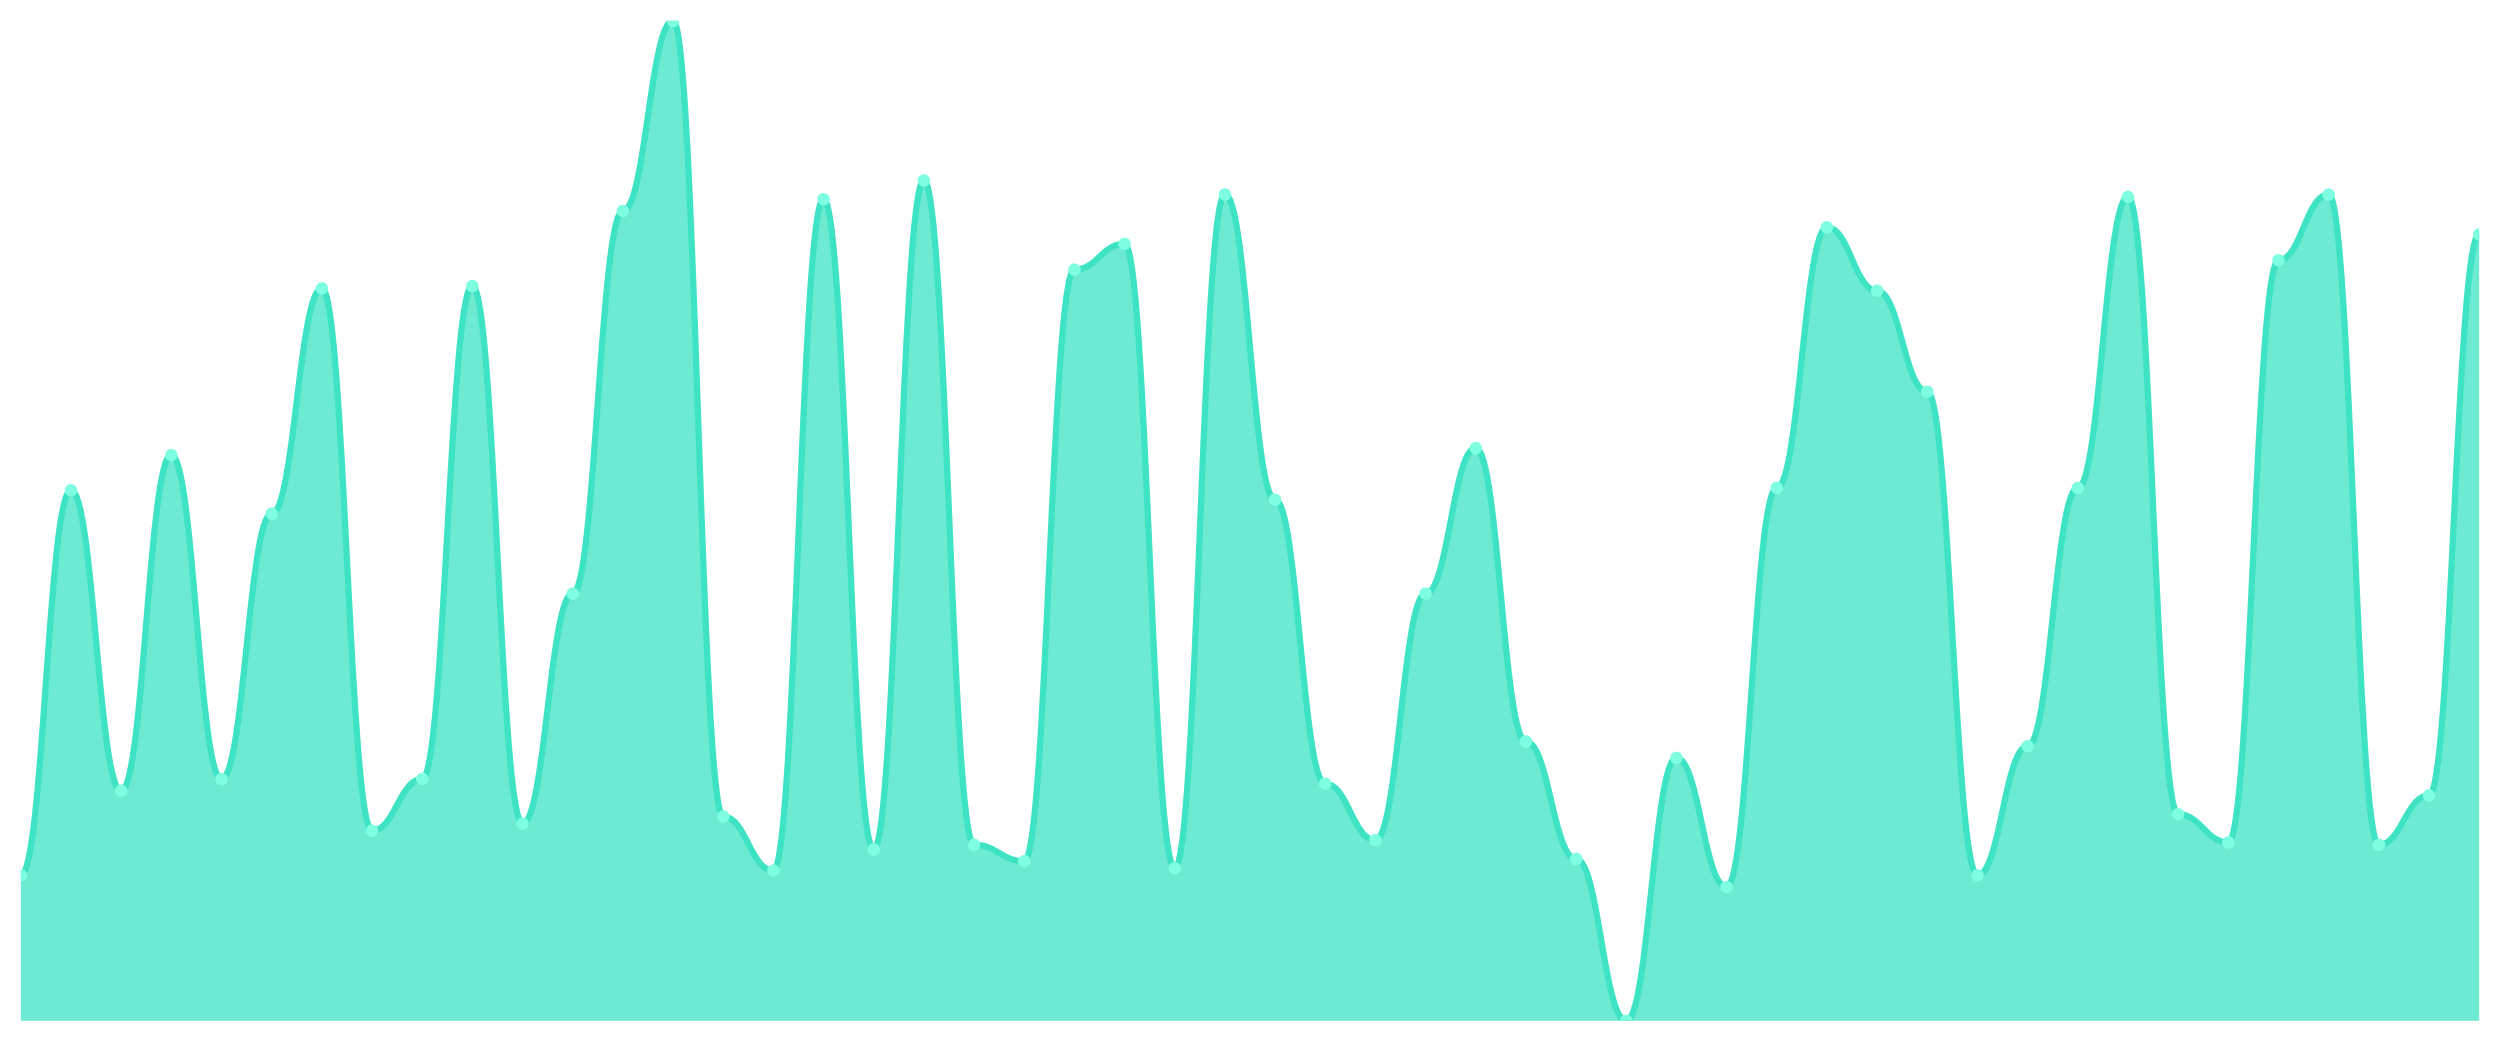
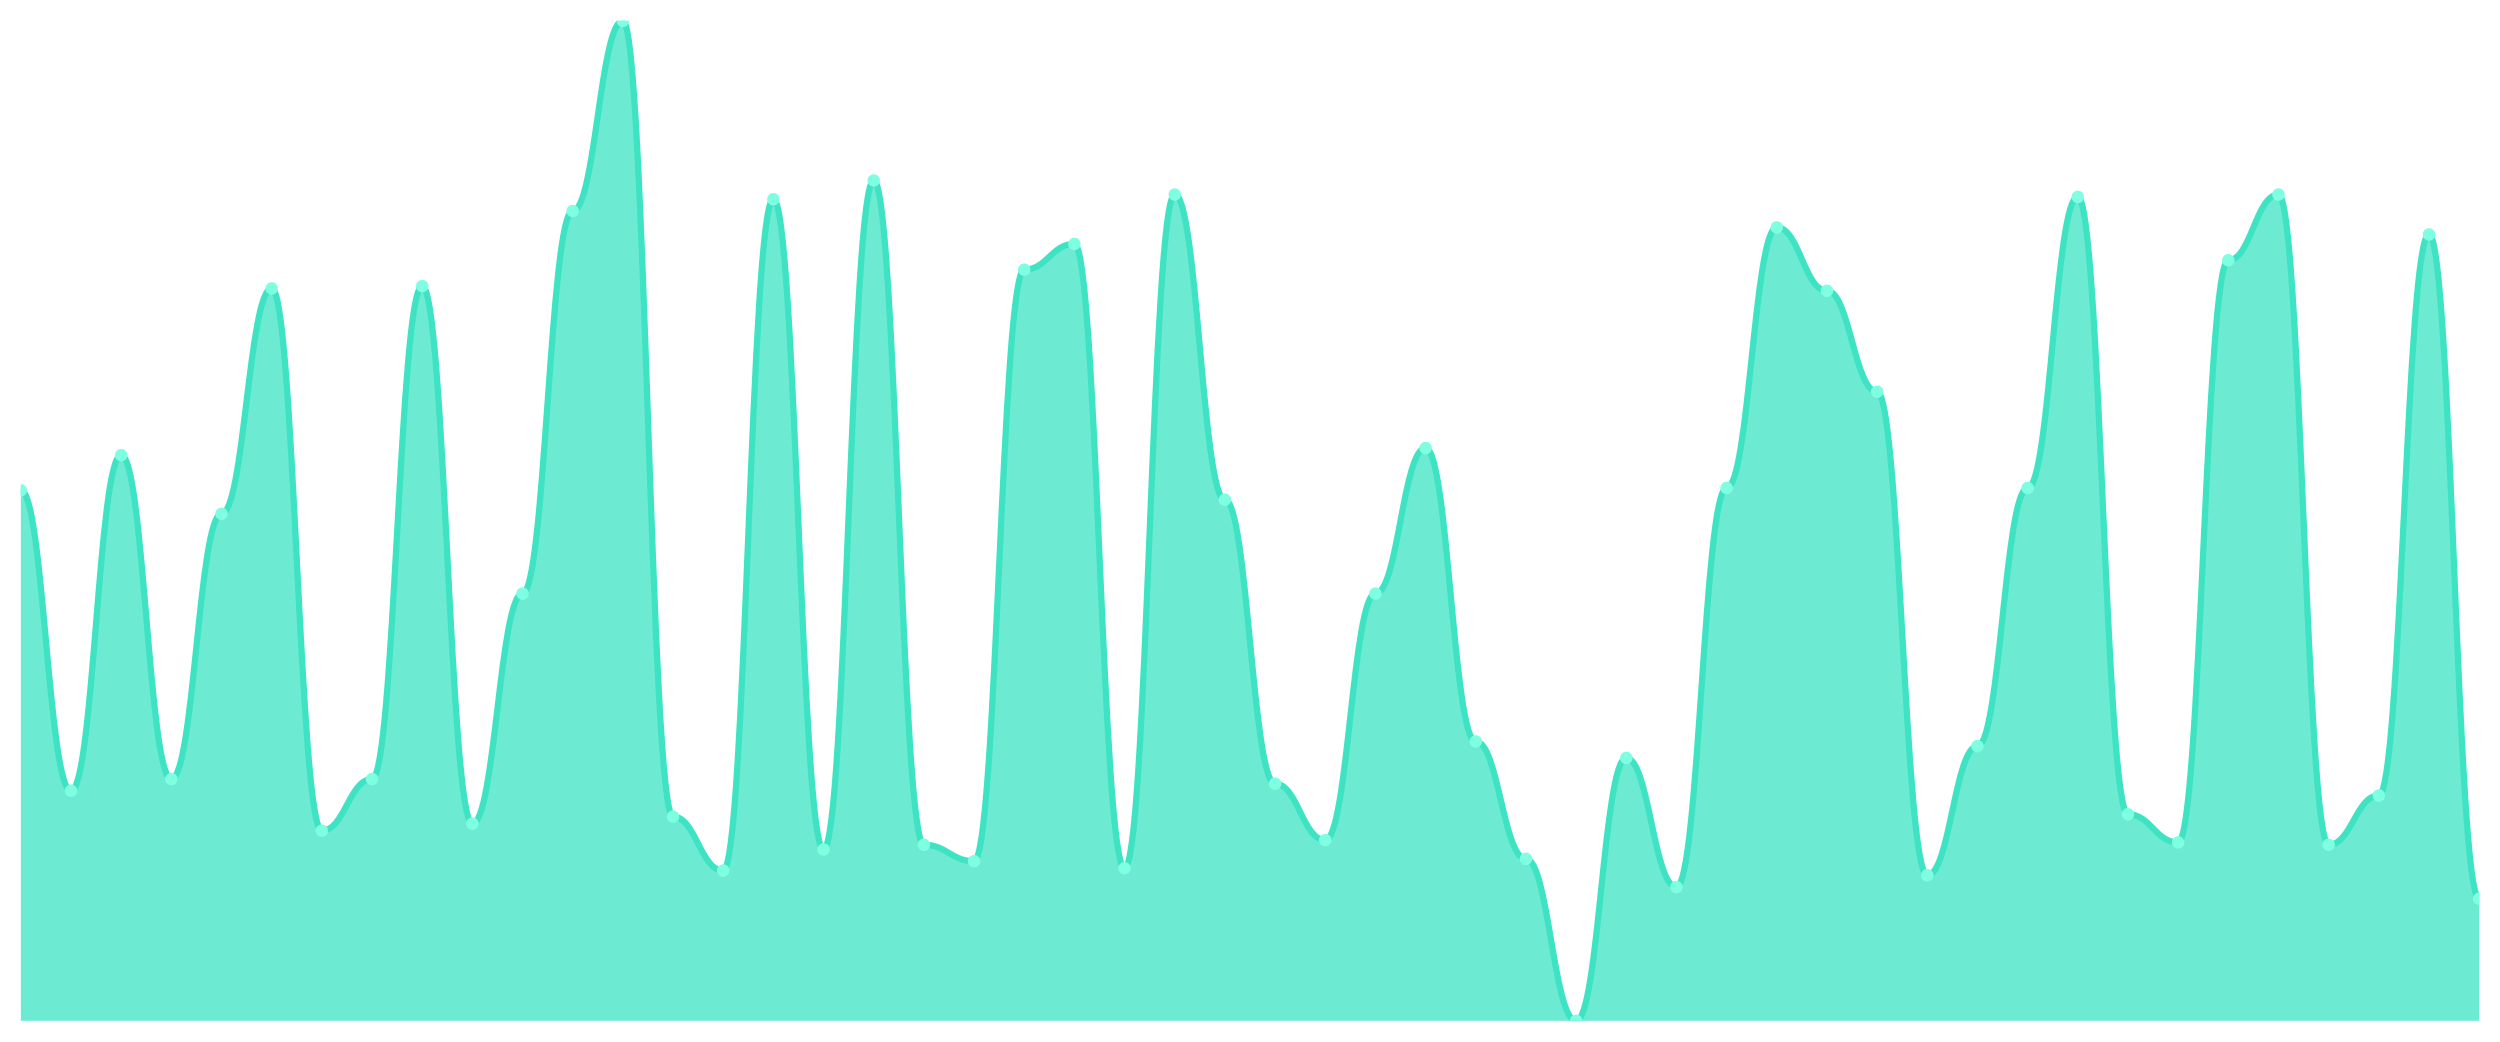
<svg xmlns="http://www.w3.org/2000/svg" viewBox="0 0 1200 500" width="1200" height="500">
  <defs>
    <clipPath id="c">
      <rect x="10" y="10" width="1180" height="480" />
    </clipPath>
  </defs>
  <rect width="1200" height="500" fill="none" />
  <g clip-path="url(#c)">
-     <path d="M 10,490 L 10,420.141 C 20.837,420.141 23.245,235.352 34.082,235.352 C 44.918,235.352 47.327,379.577 58.163,379.577 C 69,379.577 71.408,218.451 82.245,218.451 C 93.082,218.451 95.49,373.944 106.327,373.944 C 117.163,373.944 119.571,246.62 130.408,246.62 C 141.245,246.62 143.653,138.451 154.49,138.451 C 165.327,138.451 167.735,398.732 178.571,398.732 C 189.408,398.732 191.816,373.944 202.653,373.944 C 213.49,373.944 215.898,137.324 226.735,137.324 C 237.571,137.324 239.98,395.352 250.816,395.352 C 261.653,395.352 264.061,284.93 274.898,284.93 C 285.735,284.93 288.143,101.268 298.98,101.268 C 309.816,101.268 312.224,10 323.061,10 C 333.898,10 336.306,391.972 347.143,391.972 C 357.98,391.972 360.388,417.887 371.224,417.887 C 382.061,417.887 384.469,95.634 395.306,95.634 C 406.143,95.634 408.551,407.746 419.388,407.746 C 430.224,407.746 432.633,86.62 443.469,86.62 C 454.306,86.62 456.714,405.493 467.551,405.493 C 478.388,405.493 480.796,413.38 491.633,413.38 C 502.469,413.38 504.878,129.437 515.714,129.437 C 526.551,129.437 528.959,117.042 539.796,117.042 C 550.633,117.042 553.041,416.761 563.878,416.761 C 574.714,416.761 577.122,93.38 587.959,93.38 C 598.796,93.38 601.204,239.859 612.041,239.859 C 622.878,239.859 625.286,376.197 636.122,376.197 C 646.959,376.197 649.367,403.239 660.204,403.239 C 671.041,403.239 673.449,284.93 684.286,284.93 C 695.122,284.93 697.531,215.07 708.367,215.07 C 719.204,215.07 721.612,355.915 732.449,355.915 C 743.286,355.915 745.694,412.254 756.531,412.254 C 767.367,412.254 769.776,490 780.612,490 C 791.449,490 793.857,363.803 804.694,363.803 C 815.531,363.803 817.939,425.775 828.776,425.775 C 839.612,425.775 842.02,234.225 852.857,234.225 C 863.694,234.225 866.102,109.155 876.939,109.155 C 887.776,109.155 890.184,139.577 901.02,139.577 C 911.857,139.577 914.265,188.028 925.102,188.028 C 935.939,188.028 938.347,420.141 949.184,420.141 C 960.02,420.141 962.429,358.169 973.265,358.169 C 984.102,358.169 986.51,234.225 997.347,234.225 C 1008.184,234.225 1010.592,94.507 1021.429,94.507 C 1032.265,94.507 1034.673,390.845 1045.51,390.845 C 1056.347,390.845 1058.755,404.366 1069.592,404.366 C 1080.429,404.366 1082.837,124.93 1093.673,124.93 C 1104.51,124.93 1106.918,93.38 1117.755,93.38 C 1128.592,93.38 1131,405.493 1141.837,405.493 C 1152.673,405.493 1155.082,381.831 1165.918,381.831 C 1176.755,381.831 1179.163,112.535 1190,112.535 L 1190,490 Z" fill="rgba(61,227,195,0.75)" />
-     <path d="M 10,420.141 C 20.837,420.141 23.245,235.352 34.082,235.352 C 44.918,235.352 47.327,379.577 58.163,379.577 C 69,379.577 71.408,218.451 82.245,218.451 C 93.082,218.451 95.49,373.944 106.327,373.944 C 117.163,373.944 119.571,246.62 130.408,246.62 C 141.245,246.62 143.653,138.451 154.49,138.451 C 165.327,138.451 167.735,398.732 178.571,398.732 C 189.408,398.732 191.816,373.944 202.653,373.944 C 213.49,373.944 215.898,137.324 226.735,137.324 C 237.571,137.324 239.98,395.352 250.816,395.352 C 261.653,395.352 264.061,284.93 274.898,284.93 C 285.735,284.93 288.143,101.268 298.98,101.268 C 309.816,101.268 312.224,10 323.061,10 C 333.898,10 336.306,391.972 347.143,391.972 C 357.98,391.972 360.388,417.887 371.224,417.887 C 382.061,417.887 384.469,95.634 395.306,95.634 C 406.143,95.634 408.551,407.746 419.388,407.746 C 430.224,407.746 432.633,86.62 443.469,86.62 C 454.306,86.62 456.714,405.493 467.551,405.493 C 478.388,405.493 480.796,413.38 491.633,413.38 C 502.469,413.38 504.878,129.437 515.714,129.437 C 526.551,129.437 528.959,117.042 539.796,117.042 C 550.633,117.042 553.041,416.761 563.878,416.761 C 574.714,416.761 577.122,93.38 587.959,93.38 C 598.796,93.38 601.204,239.859 612.041,239.859 C 622.878,239.859 625.286,376.197 636.122,376.197 C 646.959,376.197 649.367,403.239 660.204,403.239 C 671.041,403.239 673.449,284.93 684.286,284.93 C 695.122,284.93 697.531,215.07 708.367,215.07 C 719.204,215.07 721.612,355.915 732.449,355.915 C 743.286,355.915 745.694,412.254 756.531,412.254 C 767.367,412.254 769.776,490 780.612,490 C 791.449,490 793.857,363.803 804.694,363.803 C 815.531,363.803 817.939,425.775 828.776,425.775 C 839.612,425.775 842.02,234.225 852.857,234.225 C 863.694,234.225 866.102,109.155 876.939,109.155 C 887.776,109.155 890.184,139.577 901.02,139.577 C 911.857,139.577 914.265,188.028 925.102,188.028 C 935.939,188.028 938.347,420.141 949.184,420.141 C 960.02,420.141 962.429,358.169 973.265,358.169 C 984.102,358.169 986.51,234.225 997.347,234.225 C 1008.184,234.225 1010.592,94.507 1021.429,94.507 C 1032.265,94.507 1034.673,390.845 1045.51,390.845 C 1056.347,390.845 1058.755,404.366 1069.592,404.366 C 1080.429,404.366 1082.837,124.93 1093.673,124.93 C 1104.51,124.93 1106.918,93.38 1117.755,93.38 C 1128.592,93.38 1131,405.493 1141.837,405.493 C 1152.673,405.493 1155.082,381.831 1165.918,381.831 C 1176.755,381.831 1179.163,112.535 1190,112.535" fill="none" stroke="#3de3c3" stroke-width="3" stroke-linecap="round" stroke-linejoin="round" />
-     <circle cx="10" cy="420.141" r="3" fill="#7fffe1" />
-     <circle cx="34.082" cy="235.352" r="3" fill="#7fffe1" />
-     <circle cx="58.163" cy="379.577" r="3" fill="#7fffe1" />
-     <circle cx="82.245" cy="218.451" r="3" fill="#7fffe1" />
-     <circle cx="106.327" cy="373.944" r="3" fill="#7fffe1" />
-     <circle cx="130.408" cy="246.62" r="3" fill="#7fffe1" />
-     <circle cx="154.49" cy="138.451" r="3" fill="#7fffe1" />
-     <circle cx="178.571" cy="398.732" r="3" fill="#7fffe1" />
-     <circle cx="202.653" cy="373.944" r="3" fill="#7fffe1" />
-     <circle cx="226.735" cy="137.324" r="3" fill="#7fffe1" />
-     <circle cx="250.816" cy="395.352" r="3" fill="#7fffe1" />
-     <circle cx="274.898" cy="284.93" r="3" fill="#7fffe1" />
-     <circle cx="298.98" cy="101.268" r="3" fill="#7fffe1" />
-     <circle cx="323.061" cy="10" r="3" fill="#7fffe1" />
-     <circle cx="347.143" cy="391.972" r="3" fill="#7fffe1" />
-     <circle cx="371.224" cy="417.887" r="3" fill="#7fffe1" />
-     <circle cx="395.306" cy="95.634" r="3" fill="#7fffe1" />
-     <circle cx="419.388" cy="407.746" r="3" fill="#7fffe1" />
-     <circle cx="443.469" cy="86.62" r="3" fill="#7fffe1" />
-     <circle cx="467.551" cy="405.493" r="3" fill="#7fffe1" />
-     <circle cx="491.633" cy="413.38" r="3" fill="#7fffe1" />
-     <circle cx="515.714" cy="129.437" r="3" fill="#7fffe1" />
-     <circle cx="539.796" cy="117.042" r="3" fill="#7fffe1" />
-     <circle cx="563.878" cy="416.761" r="3" fill="#7fffe1" />
-     <circle cx="587.959" cy="93.38" r="3" fill="#7fffe1" />
-     <circle cx="612.041" cy="239.859" r="3" fill="#7fffe1" />
-     <circle cx="636.122" cy="376.197" r="3" fill="#7fffe1" />
-     <circle cx="660.204" cy="403.239" r="3" fill="#7fffe1" />
-     <circle cx="684.286" cy="284.93" r="3" fill="#7fffe1" />
-     <circle cx="708.367" cy="215.07" r="3" fill="#7fffe1" />
-     <circle cx="732.449" cy="355.915" r="3" fill="#7fffe1" />
-     <circle cx="756.531" cy="412.254" r="3" fill="#7fffe1" />
-     <circle cx="780.612" cy="490" r="3" fill="#7fffe1" />
-     <circle cx="804.694" cy="363.803" r="3" fill="#7fffe1" />
-     <circle cx="828.776" cy="425.775" r="3" fill="#7fffe1" />
-     <circle cx="852.857" cy="234.225" r="3" fill="#7fffe1" />
-     <circle cx="876.939" cy="109.155" r="3" fill="#7fffe1" />
-     <circle cx="901.02" cy="139.577" r="3" fill="#7fffe1" />
-     <circle cx="925.102" cy="188.028" r="3" fill="#7fffe1" />
-     <circle cx="949.184" cy="420.141" r="3" fill="#7fffe1" />
-     <circle cx="973.265" cy="358.169" r="3" fill="#7fffe1" />
-     <circle cx="997.347" cy="234.225" r="3" fill="#7fffe1" />
-     <circle cx="1021.429" cy="94.507" r="3" fill="#7fffe1" />
-     <circle cx="1045.51" cy="390.845" r="3" fill="#7fffe1" />
-     <circle cx="1069.592" cy="404.366" r="3" fill="#7fffe1" />
-     <circle cx="1093.673" cy="124.93" r="3" fill="#7fffe1" />
-     <circle cx="1117.755" cy="93.38" r="3" fill="#7fffe1" />
-     <circle cx="1141.837" cy="405.493" r="3" fill="#7fffe1" />
-     <circle cx="1165.918" cy="381.831" r="3" fill="#7fffe1" />
-     <circle cx="1190" cy="112.535" r="3" fill="#7fffe1" />
+     <path d="M 10,490 L 10,235.352 C 20.837,235.352 23.245,379.577 34.082,379.577 C 44.918,379.577 47.327,218.451 58.163,218.451 C 69,218.451 71.408,373.944 82.245,373.944 C 93.082,373.944 95.49,246.62 106.327,246.62 C 117.163,246.62 119.571,138.451 130.408,138.451 C 141.245,138.451 143.653,398.732 154.49,398.732 C 165.327,398.732 167.735,373.944 178.571,373.944 C 189.408,373.944 191.816,137.324 202.653,137.324 C 213.49,137.324 215.898,395.352 226.735,395.352 C 237.571,395.352 239.98,284.93 250.816,284.93 C 261.653,284.93 264.061,101.268 274.898,101.268 C 285.735,101.268 288.143,10 298.98,10 C 309.816,10 312.224,391.972 323.061,391.972 C 333.898,391.972 336.306,417.887 347.143,417.887 C 357.98,417.887 360.388,95.634 371.224,95.634 C 382.061,95.634 384.469,407.746 395.306,407.746 C 406.143,407.746 408.551,86.62 419.388,86.62 C 430.224,86.62 432.633,405.493 443.469,405.493 C 454.306,405.493 456.714,413.38 467.551,413.38 C 478.388,413.38 480.796,129.437 491.633,129.437 C 502.469,129.437 504.878,117.042 515.714,117.042 C 526.551,117.042 528.959,416.761 539.796,416.761 C 550.633,416.761 553.041,93.38 563.878,93.38 C 574.714,93.38 577.122,239.859 587.959,239.859 C 598.796,239.859 601.204,376.197 612.041,376.197 C 622.878,376.197 625.286,403.239 636.122,403.239 C 646.959,403.239 649.367,284.93 660.204,284.93 C 671.041,284.93 673.449,215.07 684.286,215.07 C 695.122,215.07 697.531,355.915 708.367,355.915 C 719.204,355.915 721.612,412.254 732.449,412.254 C 743.286,412.254 745.694,490 756.531,490 C 767.367,490 769.776,363.803 780.612,363.803 C 791.449,363.803 793.857,425.775 804.694,425.775 C 815.531,425.775 817.939,234.225 828.776,234.225 C 839.612,234.225 842.02,109.155 852.857,109.155 C 863.694,109.155 866.102,139.577 876.939,139.577 C 887.776,139.577 890.184,188.028 901.02,188.028 C 911.857,188.028 914.265,420.141 925.102,420.141 C 935.939,420.141 938.347,358.169 949.184,358.169 C 960.02,358.169 962.429,234.225 973.265,234.225 C 984.102,234.225 986.51,94.507 997.347,94.507 C 1008.184,94.507 1010.592,390.845 1021.429,390.845 C 1032.265,390.845 1034.673,404.366 1045.51,404.366 C 1056.347,404.366 1058.755,124.93 1069.592,124.93 C 1080.429,124.93 1082.837,93.38 1093.673,93.38 C 1104.51,93.38 1106.918,405.493 1117.755,405.493 C 1128.592,405.493 1131,381.831 1141.837,381.831 C 1152.673,381.831 1155.082,112.535 1165.918,112.535 C 1176.755,112.535 1179.163,431.408 1190,431.408 L 1190,490 Z" fill="rgba(61,227,195,0.75)" />
+     <path d="M 10,235.352 C 20.837,235.352 23.245,379.577 34.082,379.577 C 44.918,379.577 47.327,218.451 58.163,218.451 C 69,218.451 71.408,373.944 82.245,373.944 C 93.082,373.944 95.49,246.62 106.327,246.62 C 117.163,246.62 119.571,138.451 130.408,138.451 C 141.245,138.451 143.653,398.732 154.49,398.732 C 165.327,398.732 167.735,373.944 178.571,373.944 C 189.408,373.944 191.816,137.324 202.653,137.324 C 213.49,137.324 215.898,395.352 226.735,395.352 C 237.571,395.352 239.98,284.93 250.816,284.93 C 261.653,284.93 264.061,101.268 274.898,101.268 C 285.735,101.268 288.143,10 298.98,10 C 309.816,10 312.224,391.972 323.061,391.972 C 333.898,391.972 336.306,417.887 347.143,417.887 C 357.98,417.887 360.388,95.634 371.224,95.634 C 382.061,95.634 384.469,407.746 395.306,407.746 C 406.143,407.746 408.551,86.62 419.388,86.62 C 430.224,86.62 432.633,405.493 443.469,405.493 C 454.306,405.493 456.714,413.38 467.551,413.38 C 478.388,413.38 480.796,129.437 491.633,129.437 C 502.469,129.437 504.878,117.042 515.714,117.042 C 526.551,117.042 528.959,416.761 539.796,416.761 C 550.633,416.761 553.041,93.38 563.878,93.38 C 574.714,93.38 577.122,239.859 587.959,239.859 C 598.796,239.859 601.204,376.197 612.041,376.197 C 622.878,376.197 625.286,403.239 636.122,403.239 C 646.959,403.239 649.367,284.93 660.204,284.93 C 671.041,284.93 673.449,215.07 684.286,215.07 C 695.122,215.07 697.531,355.915 708.367,355.915 C 719.204,355.915 721.612,412.254 732.449,412.254 C 743.286,412.254 745.694,490 756.531,490 C 767.367,490 769.776,363.803 780.612,363.803 C 791.449,363.803 793.857,425.775 804.694,425.775 C 815.531,425.775 817.939,234.225 828.776,234.225 C 839.612,234.225 842.02,109.155 852.857,109.155 C 863.694,109.155 866.102,139.577 876.939,139.577 C 887.776,139.577 890.184,188.028 901.02,188.028 C 911.857,188.028 914.265,420.141 925.102,420.141 C 935.939,420.141 938.347,358.169 949.184,358.169 C 960.02,358.169 962.429,234.225 973.265,234.225 C 984.102,234.225 986.51,94.507 997.347,94.507 C 1008.184,94.507 1010.592,390.845 1021.429,390.845 C 1032.265,390.845 1034.673,404.366 1045.51,404.366 C 1056.347,404.366 1058.755,124.93 1069.592,124.93 C 1080.429,124.93 1082.837,93.38 1093.673,93.38 C 1104.51,93.38 1106.918,405.493 1117.755,405.493 C 1128.592,405.493 1131,381.831 1141.837,381.831 C 1152.673,381.831 1155.082,112.535 1165.918,112.535 C 1176.755,112.535 1179.163,431.408 1190,431.408" fill="none" stroke="#3de3c3" stroke-width="3" stroke-linecap="round" stroke-linejoin="round" />
+     <circle cx="10" cy="235.352" r="3" fill="#7fffe1" />
+     <circle cx="34.082" cy="379.577" r="3" fill="#7fffe1" />
+     <circle cx="58.163" cy="218.451" r="3" fill="#7fffe1" />
+     <circle cx="82.245" cy="373.944" r="3" fill="#7fffe1" />
+     <circle cx="106.327" cy="246.62" r="3" fill="#7fffe1" />
+     <circle cx="130.408" cy="138.451" r="3" fill="#7fffe1" />
+     <circle cx="154.49" cy="398.732" r="3" fill="#7fffe1" />
+     <circle cx="178.571" cy="373.944" r="3" fill="#7fffe1" />
+     <circle cx="202.653" cy="137.324" r="3" fill="#7fffe1" />
+     <circle cx="226.735" cy="395.352" r="3" fill="#7fffe1" />
+     <circle cx="250.816" cy="284.93" r="3" fill="#7fffe1" />
+     <circle cx="274.898" cy="101.268" r="3" fill="#7fffe1" />
+     <circle cx="298.98" cy="10" r="3" fill="#7fffe1" />
+     <circle cx="323.061" cy="391.972" r="3" fill="#7fffe1" />
+     <circle cx="347.143" cy="417.887" r="3" fill="#7fffe1" />
+     <circle cx="371.224" cy="95.634" r="3" fill="#7fffe1" />
+     <circle cx="395.306" cy="407.746" r="3" fill="#7fffe1" />
+     <circle cx="419.388" cy="86.62" r="3" fill="#7fffe1" />
+     <circle cx="443.469" cy="405.493" r="3" fill="#7fffe1" />
+     <circle cx="467.551" cy="413.38" r="3" fill="#7fffe1" />
+     <circle cx="491.633" cy="129.437" r="3" fill="#7fffe1" />
+     <circle cx="515.714" cy="117.042" r="3" fill="#7fffe1" />
+     <circle cx="539.796" cy="416.761" r="3" fill="#7fffe1" />
+     <circle cx="563.878" cy="93.38" r="3" fill="#7fffe1" />
+     <circle cx="587.959" cy="239.859" r="3" fill="#7fffe1" />
+     <circle cx="612.041" cy="376.197" r="3" fill="#7fffe1" />
+     <circle cx="636.122" cy="403.239" r="3" fill="#7fffe1" />
+     <circle cx="660.204" cy="284.93" r="3" fill="#7fffe1" />
+     <circle cx="684.286" cy="215.07" r="3" fill="#7fffe1" />
+     <circle cx="708.367" cy="355.915" r="3" fill="#7fffe1" />
+     <circle cx="732.449" cy="412.254" r="3" fill="#7fffe1" />
+     <circle cx="756.531" cy="490" r="3" fill="#7fffe1" />
+     <circle cx="780.612" cy="363.803" r="3" fill="#7fffe1" />
+     <circle cx="804.694" cy="425.775" r="3" fill="#7fffe1" />
+     <circle cx="828.776" cy="234.225" r="3" fill="#7fffe1" />
+     <circle cx="852.857" cy="109.155" r="3" fill="#7fffe1" />
+     <circle cx="876.939" cy="139.577" r="3" fill="#7fffe1" />
+     <circle cx="901.02" cy="188.028" r="3" fill="#7fffe1" />
+     <circle cx="925.102" cy="420.141" r="3" fill="#7fffe1" />
+     <circle cx="949.184" cy="358.169" r="3" fill="#7fffe1" />
+     <circle cx="973.265" cy="234.225" r="3" fill="#7fffe1" />
+     <circle cx="997.347" cy="94.507" r="3" fill="#7fffe1" />
+     <circle cx="1021.429" cy="390.845" r="3" fill="#7fffe1" />
+     <circle cx="1045.51" cy="404.366" r="3" fill="#7fffe1" />
+     <circle cx="1069.592" cy="124.93" r="3" fill="#7fffe1" />
+     <circle cx="1093.673" cy="93.38" r="3" fill="#7fffe1" />
+     <circle cx="1117.755" cy="405.493" r="3" fill="#7fffe1" />
+     <circle cx="1141.837" cy="381.831" r="3" fill="#7fffe1" />
+     <circle cx="1165.918" cy="112.535" r="3" fill="#7fffe1" />
+     <circle cx="1190" cy="431.408" r="3" fill="#7fffe1" />
  </g>
</svg>
